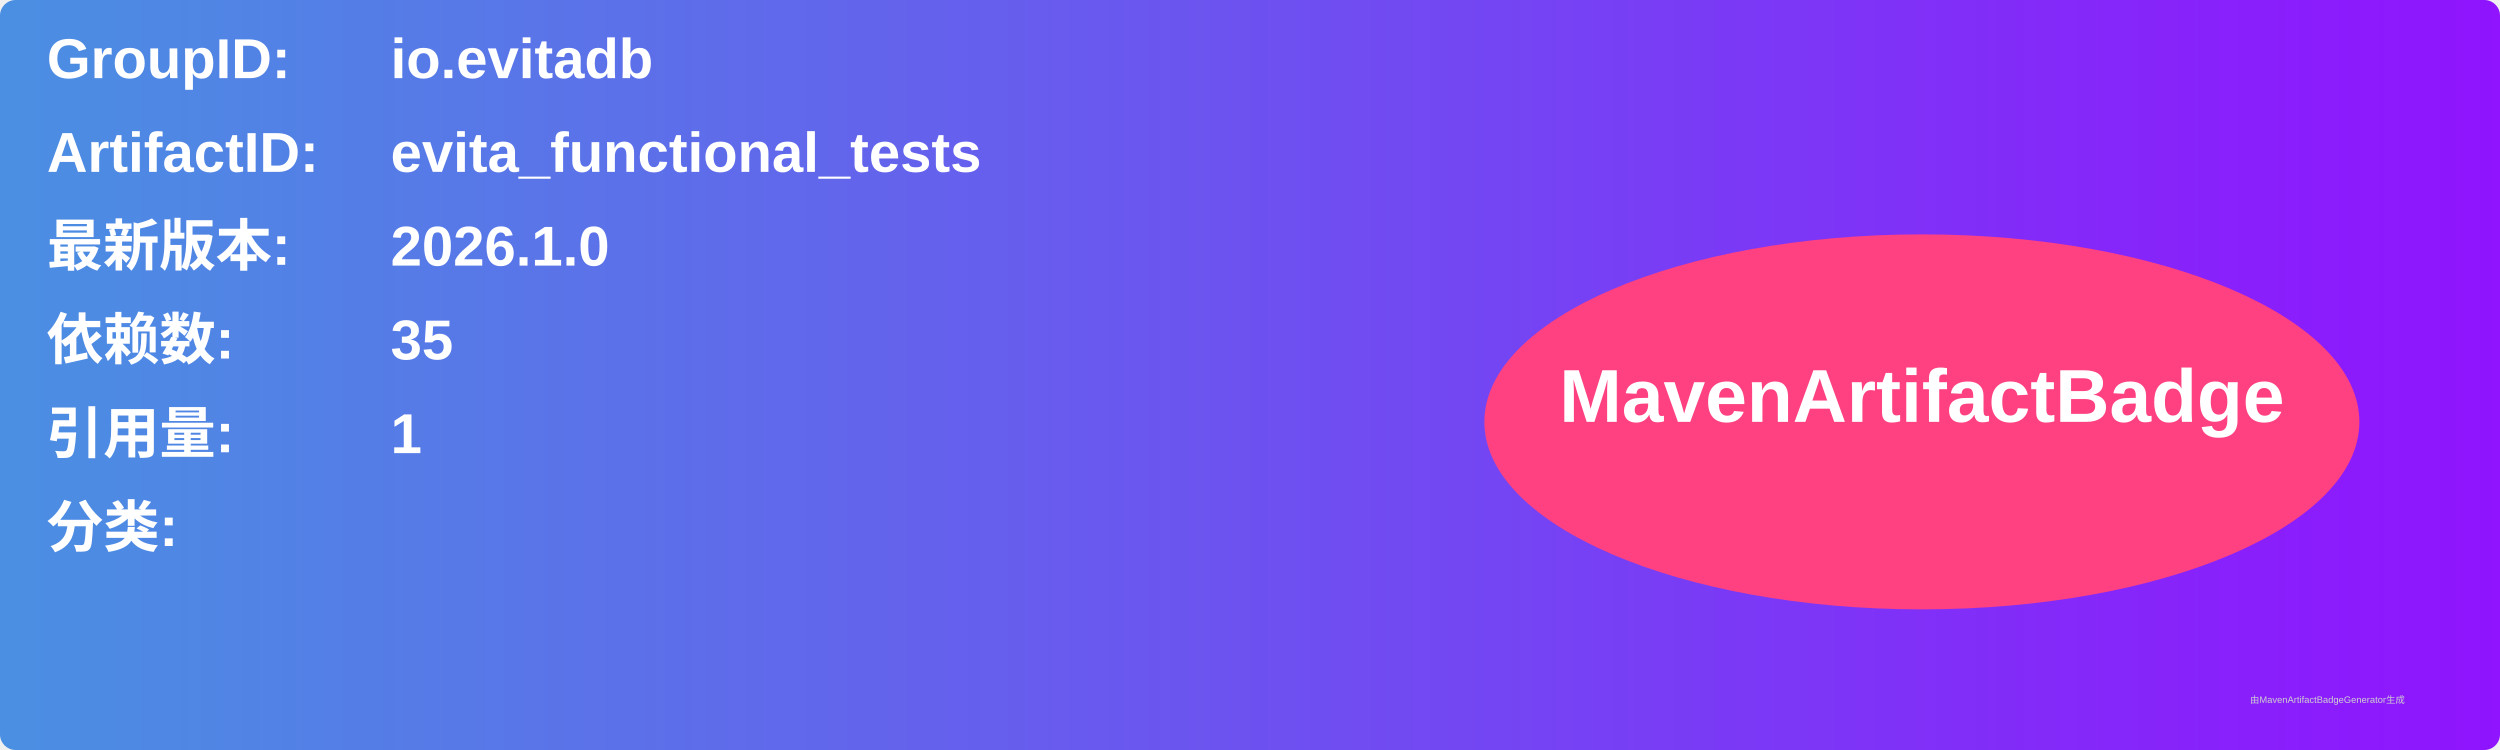
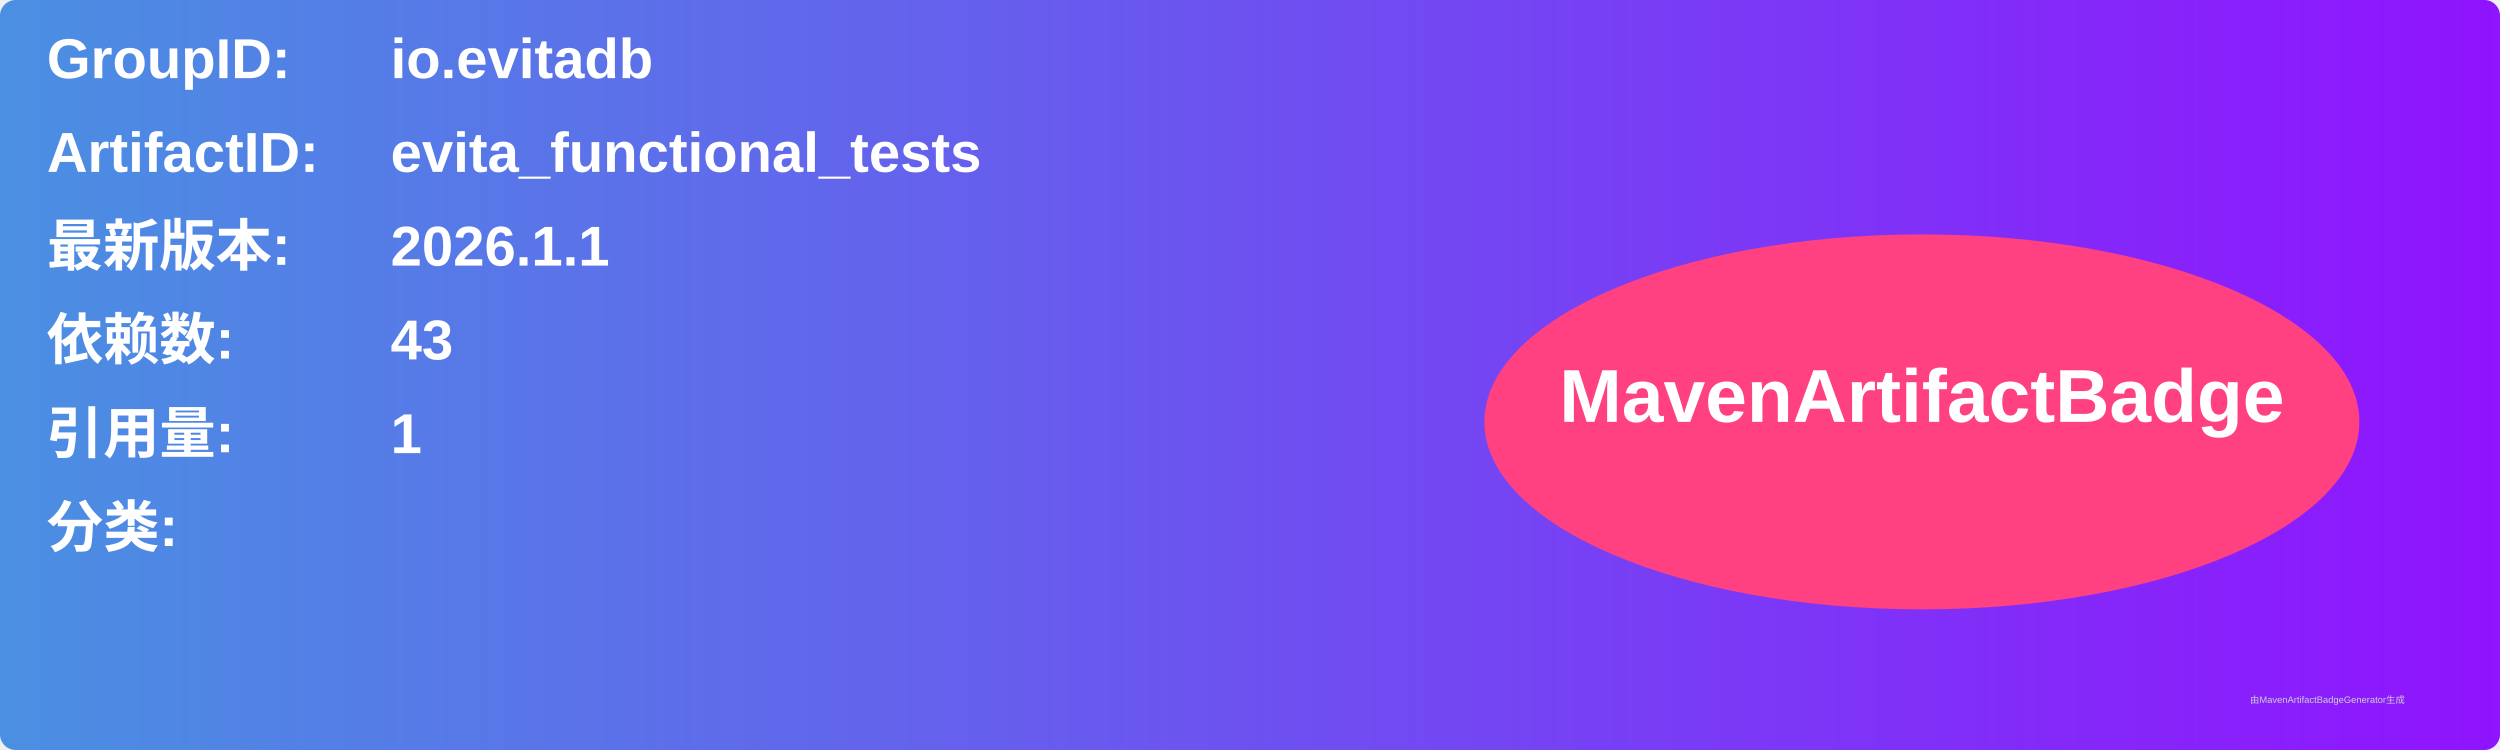
<svg xmlns="http://www.w3.org/2000/svg" width="800" height="240" viewBox="0 0 800 240">
  <linearGradient id="grad" x1="0%" y1="0%" x2="100%" y2="0%">
    <stop offset="0%" stop-color="#4a90e2" />
    <stop offset="100%" stop-color="#9013fe" />
  </linearGradient>
  <rect width="100%" height="100%" rx="5" ry="5" fill="url(#grad)" />
  <g transform="translate(15, 15)">
    <text x="0" y="10" font-family="Arial" font-size="18" fill="white" font-weight="bold" width="260">GroupID:</text>
    <text x="110" y="10" font-family="Arial" font-size="18" fill="white" font-weight="bold" width="460">io.evitadb</text>
    <text x="0" y="40" font-family="Arial" font-size="18" fill="white" font-weight="bold" width="260">ArtifactID:</text>
    <text x="110" y="40" font-family="Arial" font-size="18" fill="white" font-weight="bold" width="460">evita_functional_tests</text>
    <text x="0" y="70" font-family="Arial" font-size="18" fill="white" font-weight="bold">最新版本:</text>
    <text x="110" y="70" font-family="Arial" font-size="18" fill="white" font-weight="bold">
-       <tspan font-weight="bold">2026.1.0</tspan>
+       <tspan font-weight="bold">2026.1.1</tspan>
    </text>
    <text x="0" y="100" font-family="Arial" font-size="18" fill="white" font-weight="bold">依赖数: </text>
    <text x="110" y="100" font-family="Arial" font-size="18" fill="white">
-       <tspan font-weight="bold">35</tspan>
+       <tspan font-weight="bold">43</tspan>
    </text>
    <text x="0" y="130" font-family="Arial" font-size="18" fill="white" font-weight="bold">引用量: </text>
    <text x="110" y="130" font-family="Arial" font-size="18" fill="white">
      <tspan font-weight="bold">1</tspan>
    </text>
    <text x="0" y="160" font-family="Arial" font-size="18" fill="white" font-weight="bold">分类:</text>
    <text x="10" y="190" font-family="Arial" font-size="10" fill="white">
      <tspan font-weight="bold" />
    </text>
    <ellipse cx="600" cy="120" rx="140" ry="60" fill="#ff4081" />
    <text x="600" y="120" text-anchor="middle" font-family="Arial" font-size="24" fill="white" font-weight="bold">MavenArtifactBadge</text>
  </g>
  <text x="720" y="225" font-family="Arial" font-size="3" fill="#d0d0d0">由MavenArtifactBadgeGenerator生成</text>
</svg>
